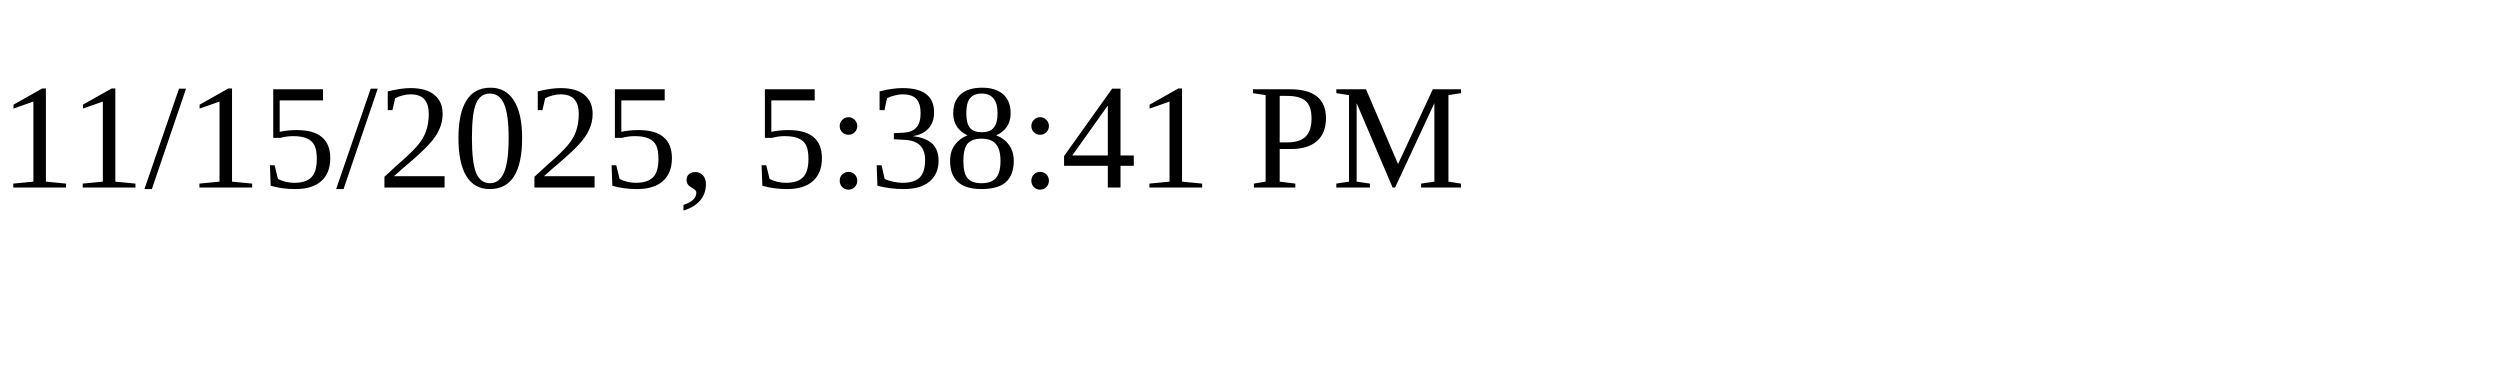
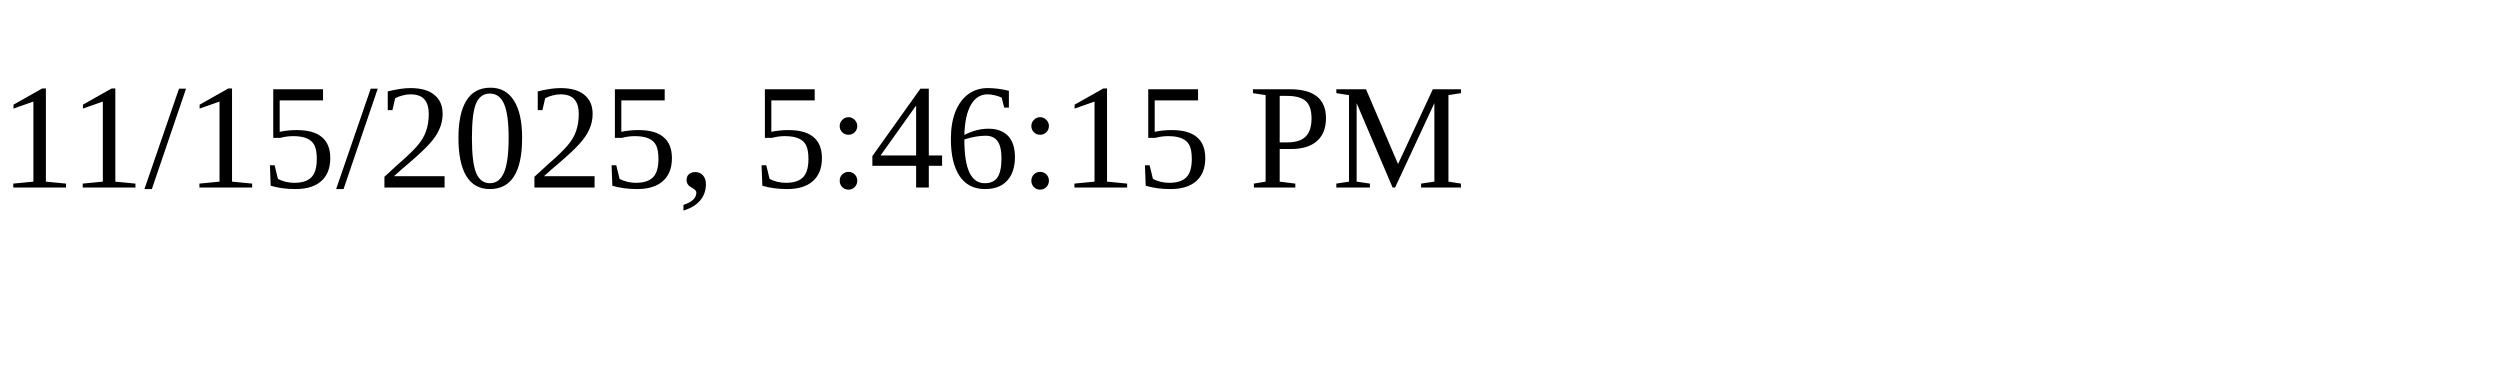
<svg xmlns="http://www.w3.org/2000/svg" height="30" width="200">
-   <text x="0" y="15">11/15/2025, 5:38:41 PM</text>
+   <text x="0" y="15">11/15/2025, 5:46:15 PM</text>
</svg>
